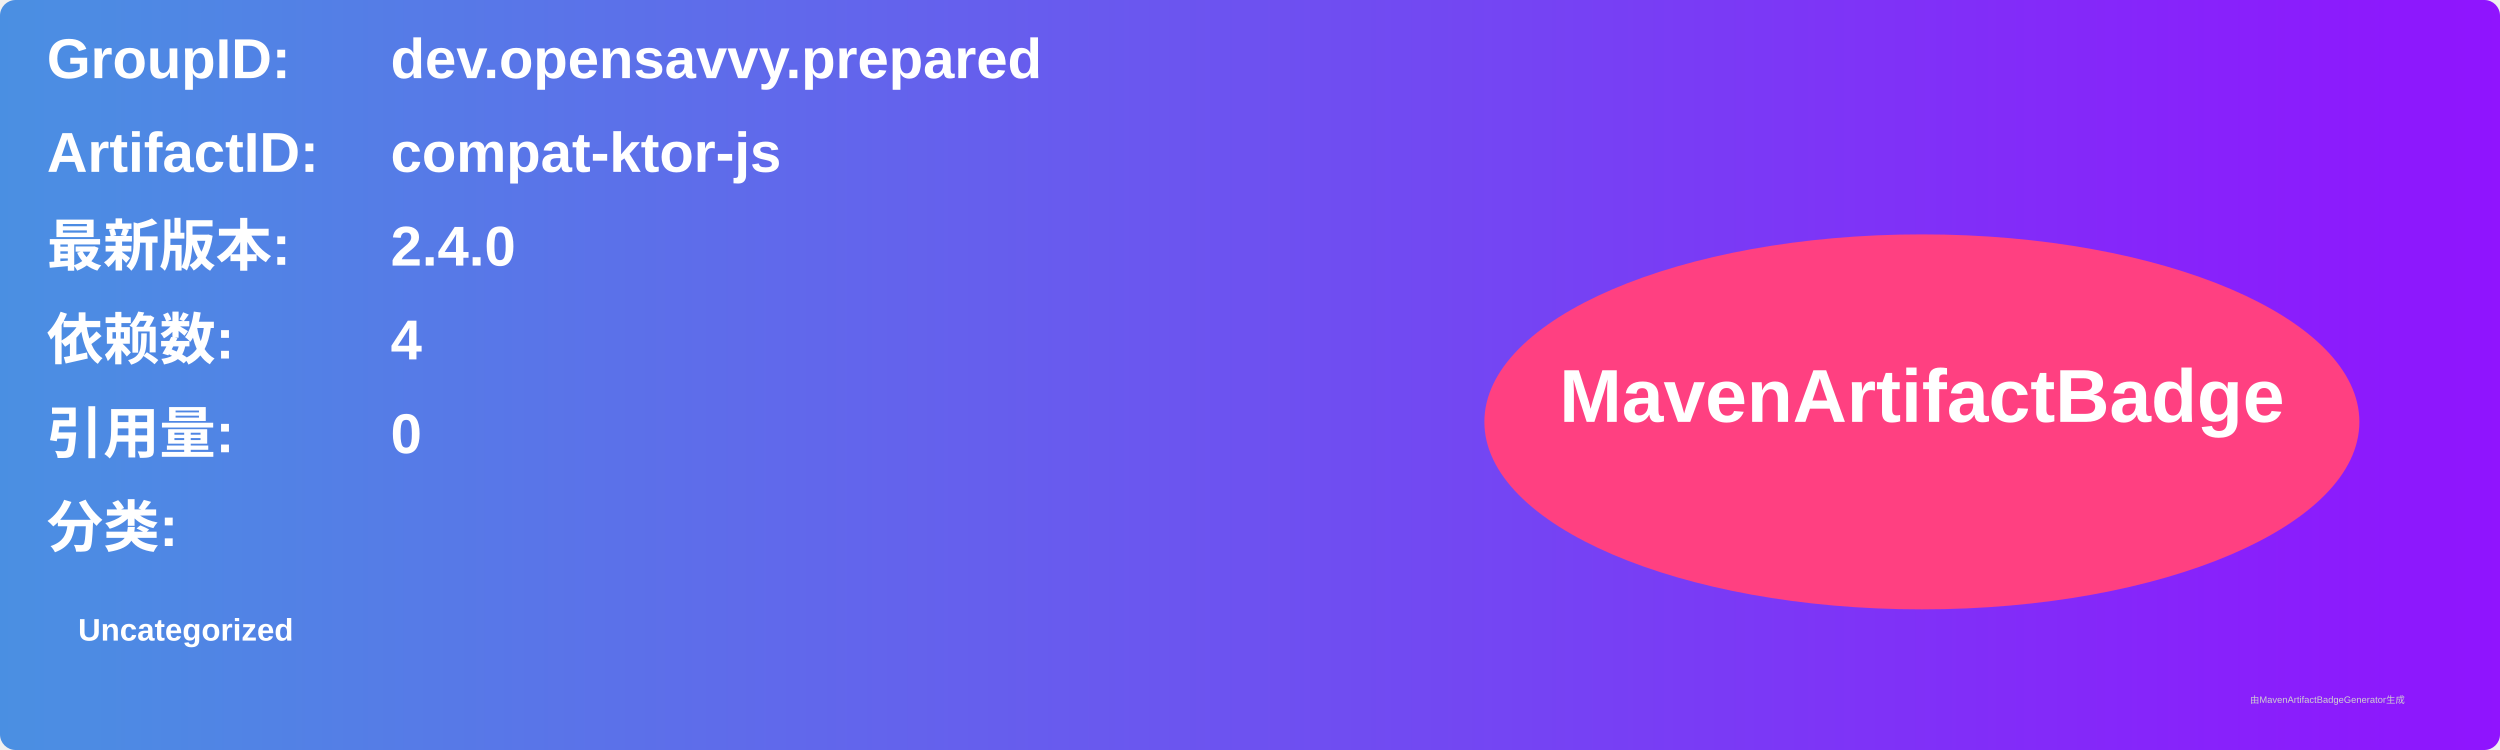
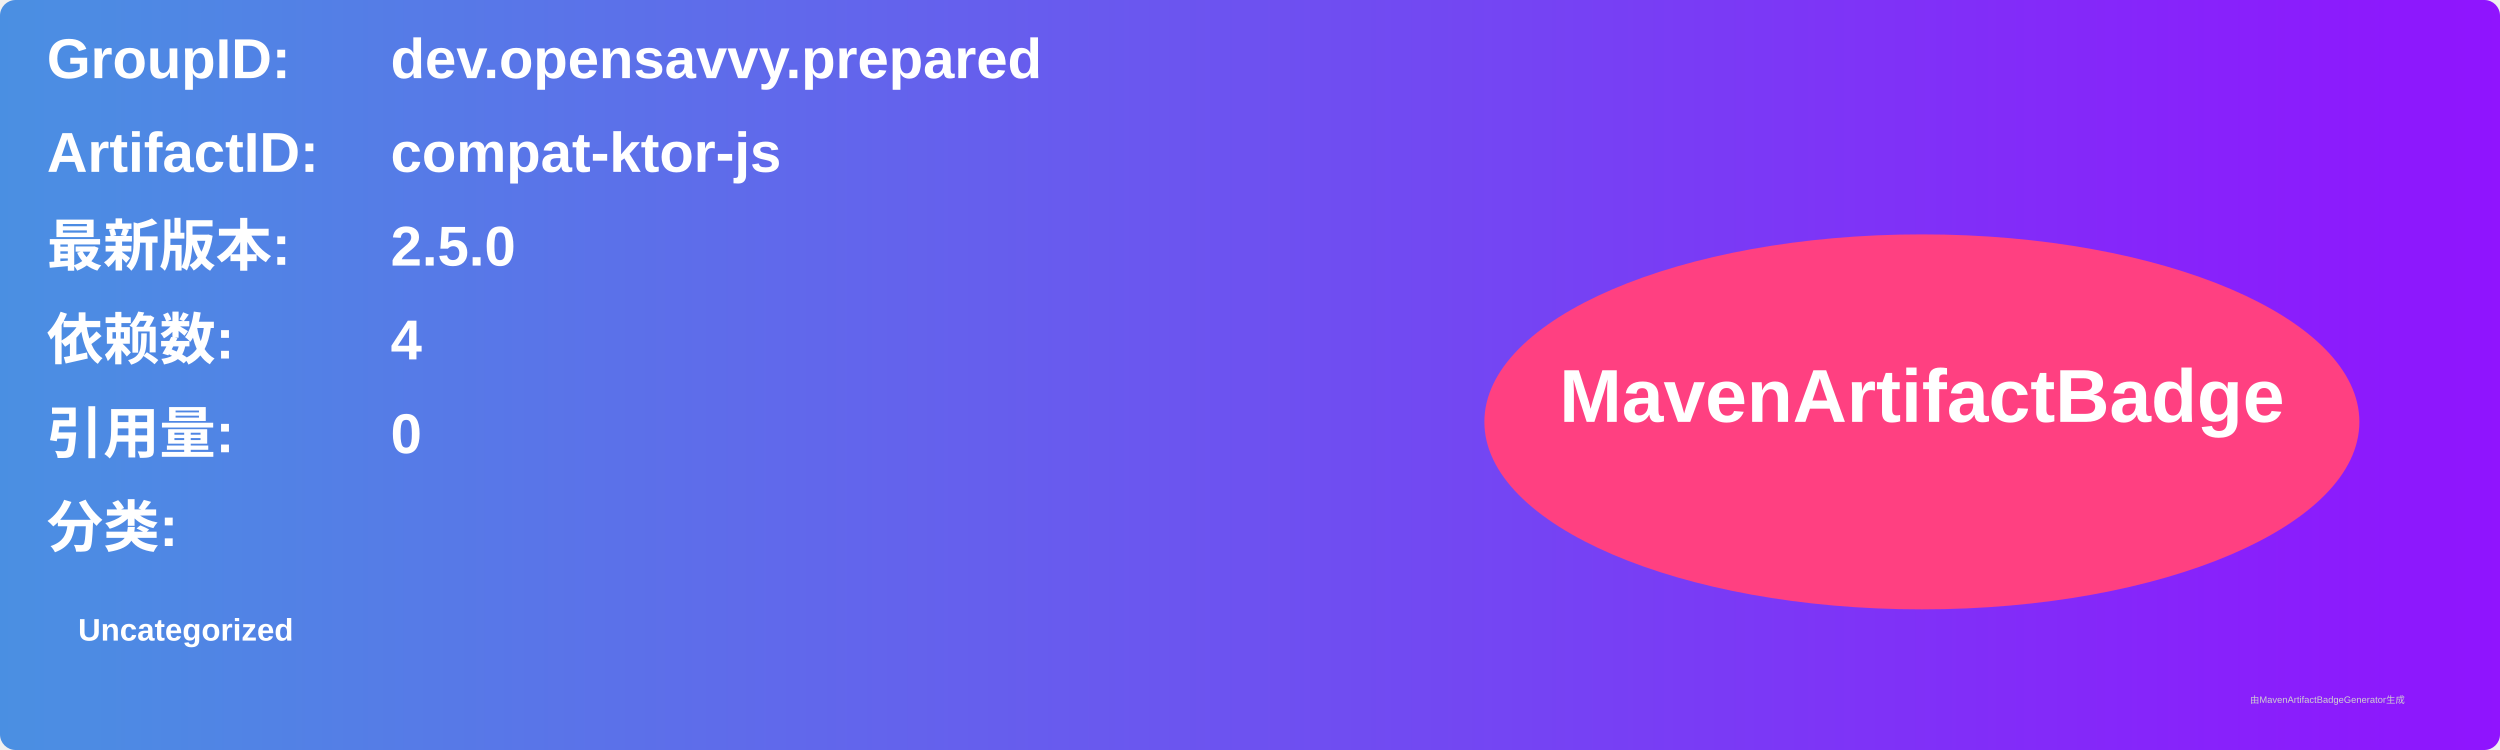
<svg xmlns="http://www.w3.org/2000/svg" width="800" height="240" viewBox="0 0 800 240">
  <linearGradient id="grad" x1="0%" y1="0%" x2="100%" y2="0%">
    <stop offset="0%" stop-color="#4a90e2" />
    <stop offset="100%" stop-color="#9013fe" />
  </linearGradient>
  <rect width="100%" height="100%" rx="5" ry="5" fill="url(#grad)" />
  <g transform="translate(15, 15)">
    <text x="0" y="10" font-family="Arial" font-size="18" fill="white" font-weight="bold" width="260">GroupID:</text>
    <text x="110" y="10" font-family="Arial" font-size="18" fill="white" font-weight="bold" width="460">dev.opensavvy.prepared</text>
    <text x="0" y="40" font-family="Arial" font-size="18" fill="white" font-weight="bold" width="260">ArtifactID:</text>
    <text x="110" y="40" font-family="Arial" font-size="18" fill="white" font-weight="bold" width="460">compat-ktor-js</text>
    <text x="0" y="70" font-family="Arial" font-size="18" fill="white" font-weight="bold">最新版本:</text>
    <text x="110" y="70" font-family="Arial" font-size="18" fill="white" font-weight="bold">
-       <tspan font-weight="bold">2.4.0</tspan>
+       <tspan font-weight="bold">2.5.0</tspan>
    </text>
    <text x="0" y="100" font-family="Arial" font-size="18" fill="white" font-weight="bold">依赖数: </text>
    <text x="110" y="100" font-family="Arial" font-size="18" fill="white">
      <tspan font-weight="bold">4</tspan>
    </text>
    <text x="0" y="130" font-family="Arial" font-size="18" fill="white" font-weight="bold">引用量: </text>
    <text x="110" y="130" font-family="Arial" font-size="18" fill="white">
      <tspan font-weight="bold">0</tspan>
    </text>
    <text x="0" y="160" font-family="Arial" font-size="18" fill="white" font-weight="bold">分类:</text>
    <text x="10" y="190" font-family="Arial" font-size="10" fill="white">
      <tspan font-weight="bold">Uncategorized</tspan>
    </text>
    <ellipse cx="600" cy="120" rx="140" ry="60" fill="#ff4081" />
    <text x="600" y="120" text-anchor="middle" font-family="Arial" font-size="24" fill="white" font-weight="bold">MavenArtifactBadge</text>
  </g>
  <text x="720" y="225" font-family="Arial" font-size="3" fill="#d0d0d0">由MavenArtifactBadgeGenerator生成</text>
</svg>
